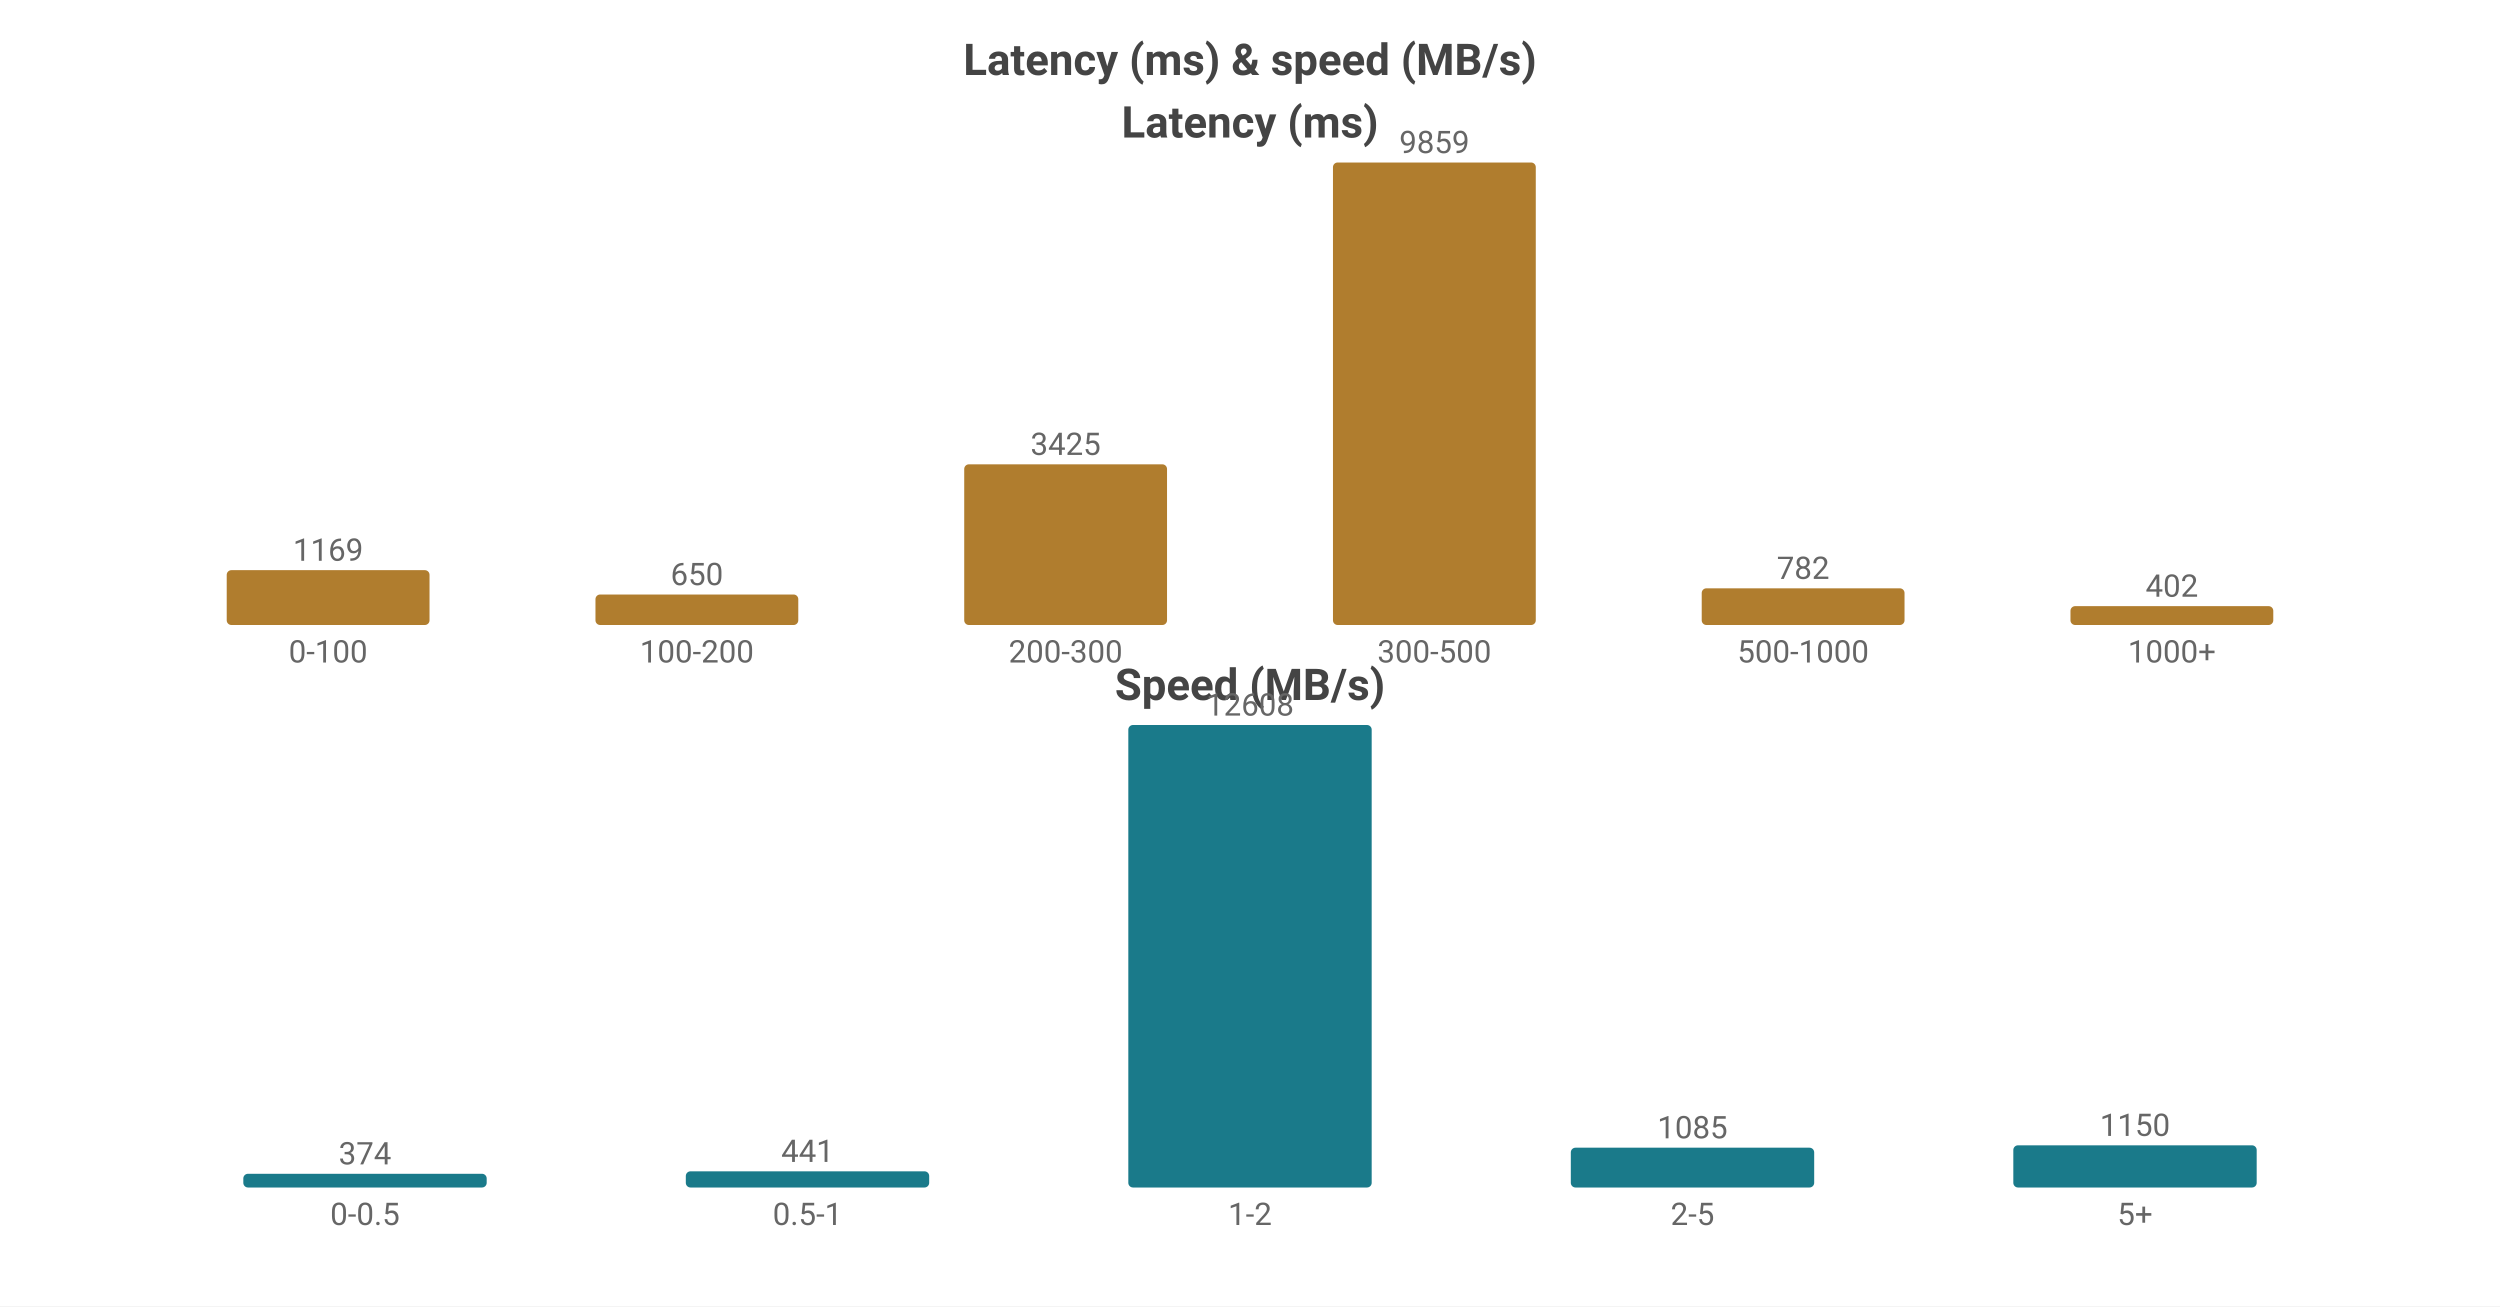
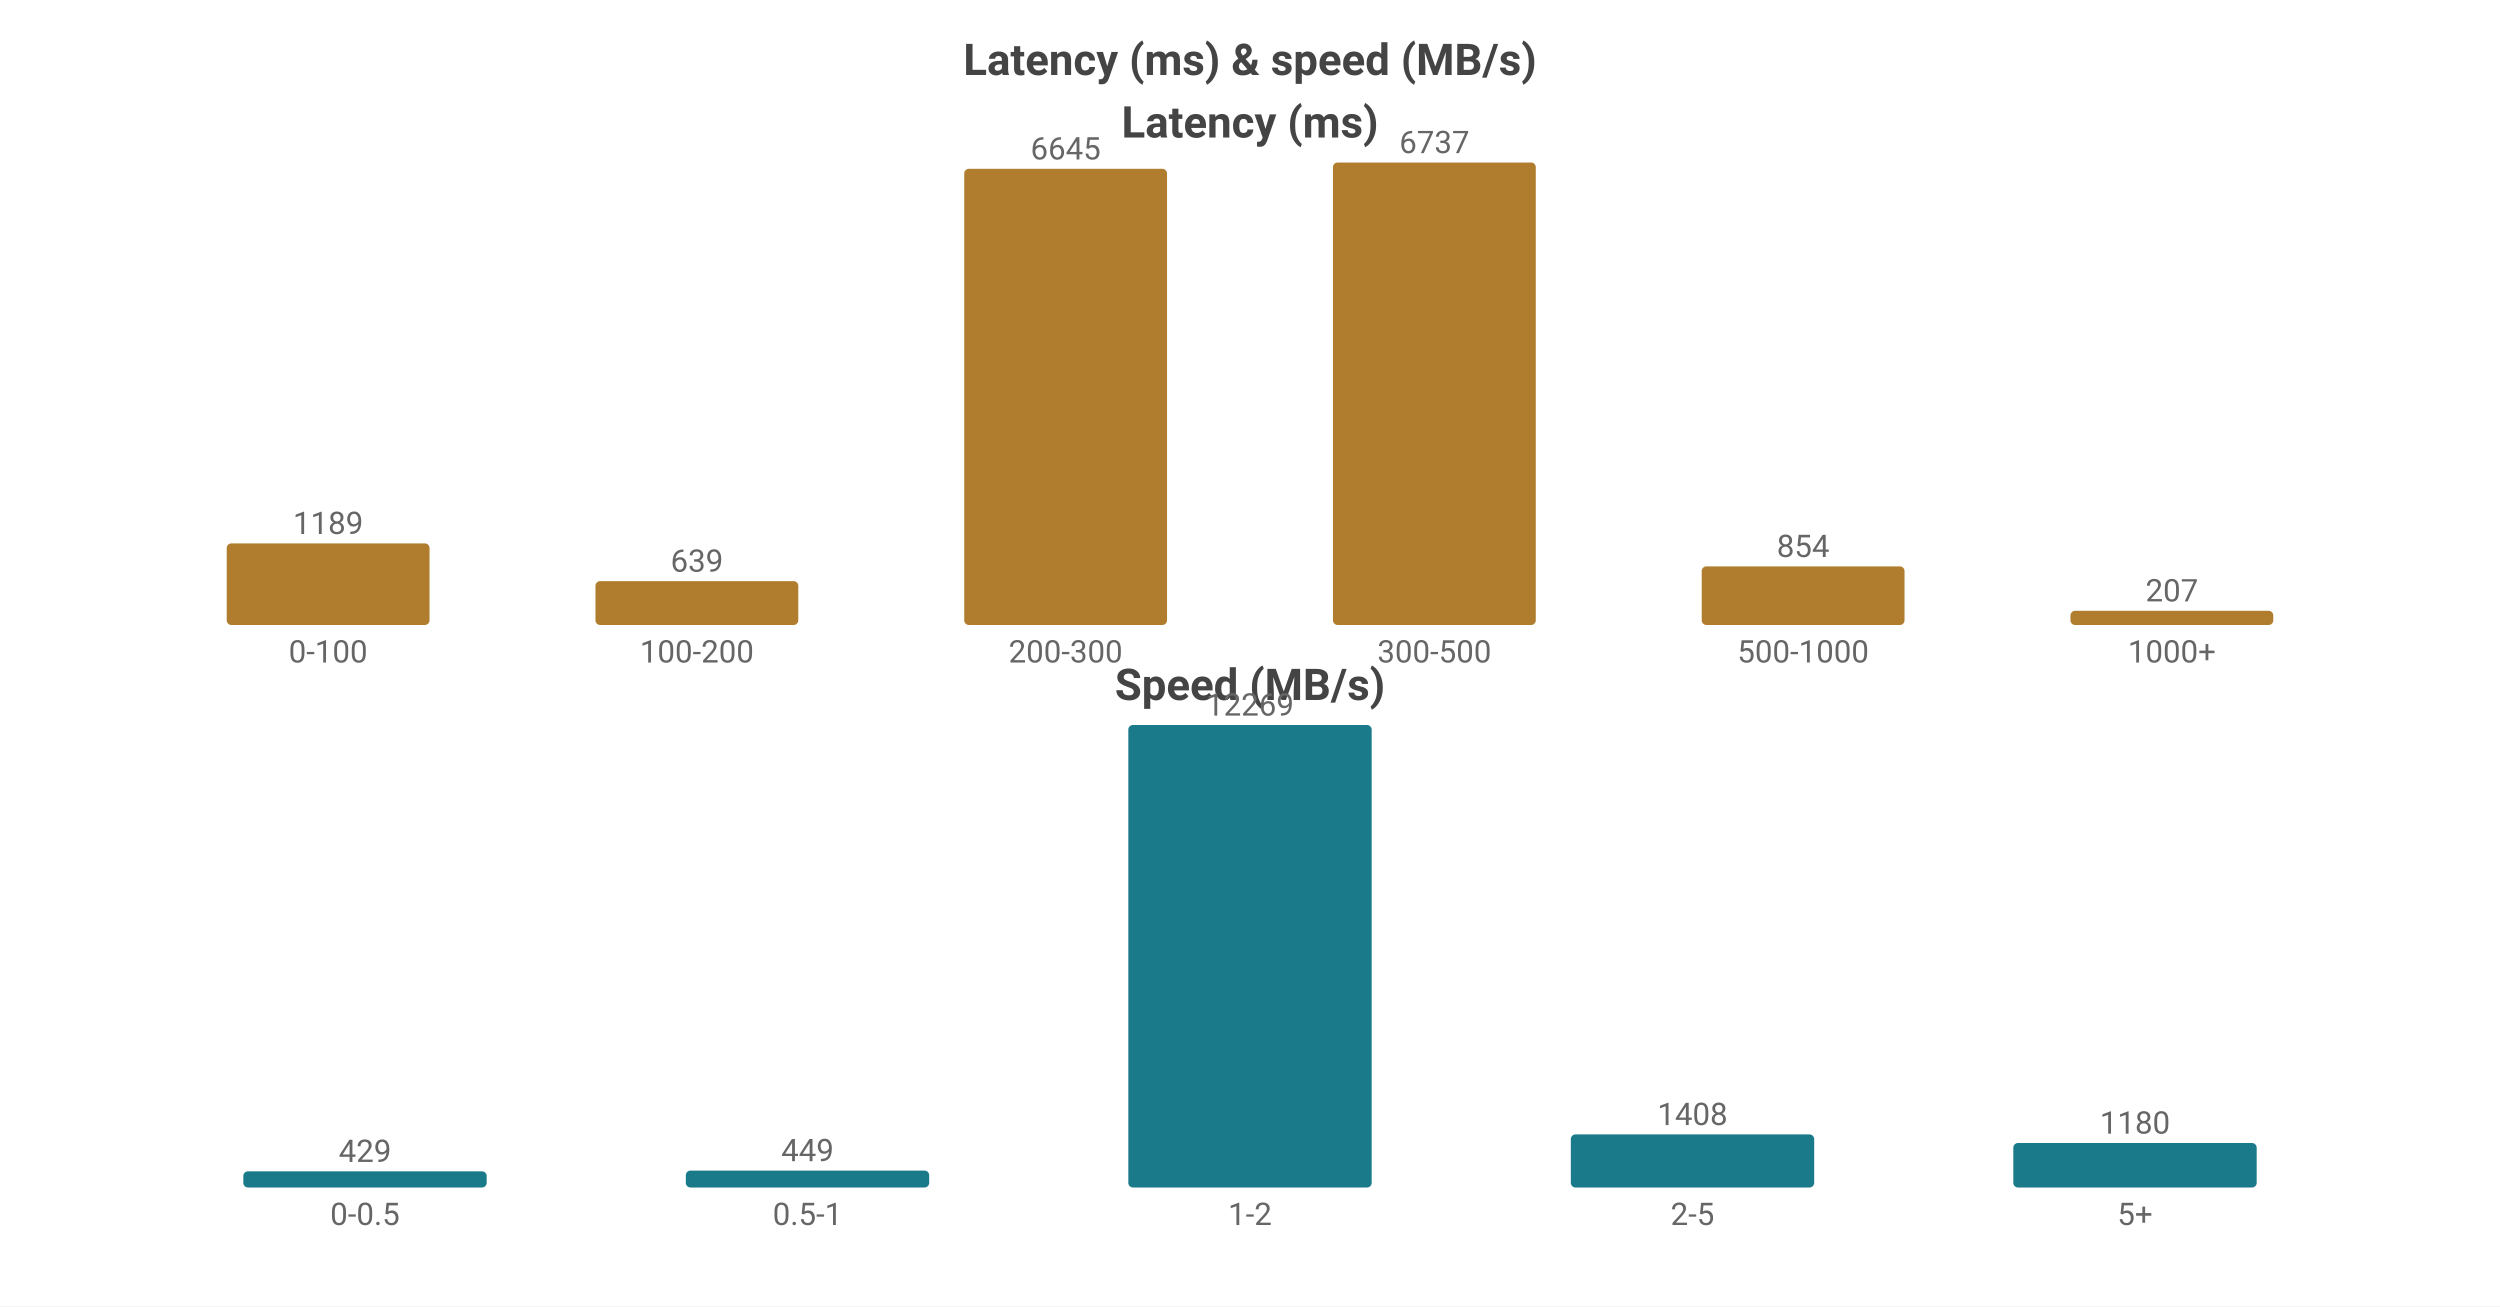
<svg xmlns="http://www.w3.org/2000/svg" width="800" height="418" viewBox="0 0 800 418">
  <rect width="800" height="418" fill="#ffffff" />
  <style>text{font-family:system-ui,-apple-system,'Segoe UI',Roboto,'PingFang SC','Microsoft YaHei','Noto Sans CJK SC',sans-serif}.g{stroke:#e8e8e8;stroke-width:1}.a{stroke:#999;stroke-width:1}.t{font-size:10px;fill:#666}.m{font-size:10px;text-anchor:middle;fill:#666}.e{font-size:10px;text-anchor:end;fill:#666}.l{font-size:11px;fill:#333}.tt{font-size:14px;font-weight:600;text-anchor:middle;fill:#444}.em{font-size:13px;text-anchor:middle;fill:#999}</style>
  <text class="tt" x="400.0" y="24">Latency (ms) &amp; speed (MB/s)</text>
  <text class="tt" x="400.0" y="44">Latency (ms)</text>
-   <rect x="72.55" y="182.451" width="64.9" height="17.549" fill="#b07d2e" rx="1.5" />
-   <text class="m" x="105.0" y="179.451">1169</text>
+   <rect x="72.55" y="173.88" width="64.9" height="26.12" fill="#b07d2e" rx="1.5" />
+   <text class="m" x="105.0" y="170.88">1189</text>
  <text class="m" x="105.0" y="212">0-100</text>
-   <rect x="190.55" y="190.242" width="64.9" height="9.758" fill="#b07d2e" rx="1.5" />
-   <text class="m" x="223.0" y="187.242">650</text>
+   <rect x="190.55" y="185.962" width="64.9" height="14.038" fill="#b07d2e" rx="1.5" />
+   <text class="m" x="223.0" y="182.962">639</text>
  <text class="m" x="223.0" y="212">100-200</text>
-   <rect x="308.55" y="148.585" width="64.9" height="51.415" fill="#b07d2e" rx="1.5" />
-   <text class="m" x="341.0" y="145.585">3425</text>
+   <rect x="308.55" y="54.021" width="64.9" height="145.979" fill="#b07d2e" rx="1.5" />
+   <text class="m" x="341.0" y="51.021">6645</text>
  <text class="m" x="341.0" y="212">200-300</text>
  <rect x="426.55" y="52.0" width="64.9" height="148.0" fill="#b07d2e" rx="1.5" />
-   <text class="m" x="459.0" y="49.0">9859</text>
+   <text class="m" x="459.0" y="49.0">6737</text>
  <text class="m" x="459.0" y="212">300-500</text>
-   <rect x="544.55" y="188.261" width="64.9" height="11.739" fill="#b07d2e" rx="1.5" />
-   <text class="m" x="577.0" y="185.261">782</text>
+   <rect x="544.55" y="181.239" width="64.9" height="18.761" fill="#b07d2e" rx="1.5" />
+   <text class="m" x="577.0" y="178.239">854</text>
  <text class="m" x="577.0" y="212">500-1000</text>
-   <rect x="662.55" y="193.965" width="64.9" height="6.035" fill="#b07d2e" rx="1.5" />
-   <text class="m" x="695.0" y="190.965">402</text>
+   <rect x="662.55" y="195.453" width="64.9" height="4.547" fill="#b07d2e" rx="1.5" />
+   <text class="m" x="695.0" y="192.453">207</text>
  <text class="m" x="695.0" y="212">1000+</text>
  <text class="tt" x="400.0" y="224">Speed (MB/s)</text>
-   <rect x="77.86" y="375.61" width="77.88" height="4.39" fill="#1a7a8a" rx="1.5" />
-   <text class="m" x="116.8" y="372.61">374</text>
+   <rect x="77.86" y="374.825" width="77.88" height="5.175" fill="#1a7a8a" rx="1.5" />
+   <text class="m" x="116.8" y="371.825">429</text>
  <text class="m" x="116.8" y="392">0-0.5</text>
-   <rect x="219.46" y="374.823" width="77.88" height="5.177" fill="#1a7a8a" rx="1.5" />
-   <text class="m" x="258.4" y="371.823">441</text>
+   <rect x="219.46" y="374.584" width="77.88" height="5.416" fill="#1a7a8a" rx="1.5" />
+   <text class="m" x="258.4" y="371.584">449</text>
  <text class="m" x="258.4" y="392">0.5-1</text>
  <rect x="361.06" y="232.0" width="77.88" height="148.0" fill="#1a7a8a" rx="1.5" />
-   <text class="m" x="400.0" y="229.0">12608</text>
+   <text class="m" x="400.0" y="229.0">12269</text>
  <text class="m" x="400.0" y="392">1-2</text>
-   <rect x="502.66" y="367.264" width="77.88" height="12.736" fill="#1a7a8a" rx="1.5" />
-   <text class="m" x="541.6" y="364.264">1085</text>
+   <rect x="502.66" y="363.015" width="77.88" height="16.985" fill="#1a7a8a" rx="1.5" />
+   <text class="m" x="541.6" y="360.015">1408</text>
  <text class="m" x="541.6" y="392">2-5</text>
-   <rect x="644.26" y="366.501" width="77.88" height="13.499" fill="#1a7a8a" rx="1.5" />
-   <text class="m" x="683.2" y="363.501">1150</text>
+   <rect x="644.26" y="365.766" width="77.88" height="14.234" fill="#1a7a8a" rx="1.5" />
+   <text class="m" x="683.2" y="362.766">1180</text>
  <text class="m" x="683.2" y="392">5+</text>
</svg>
